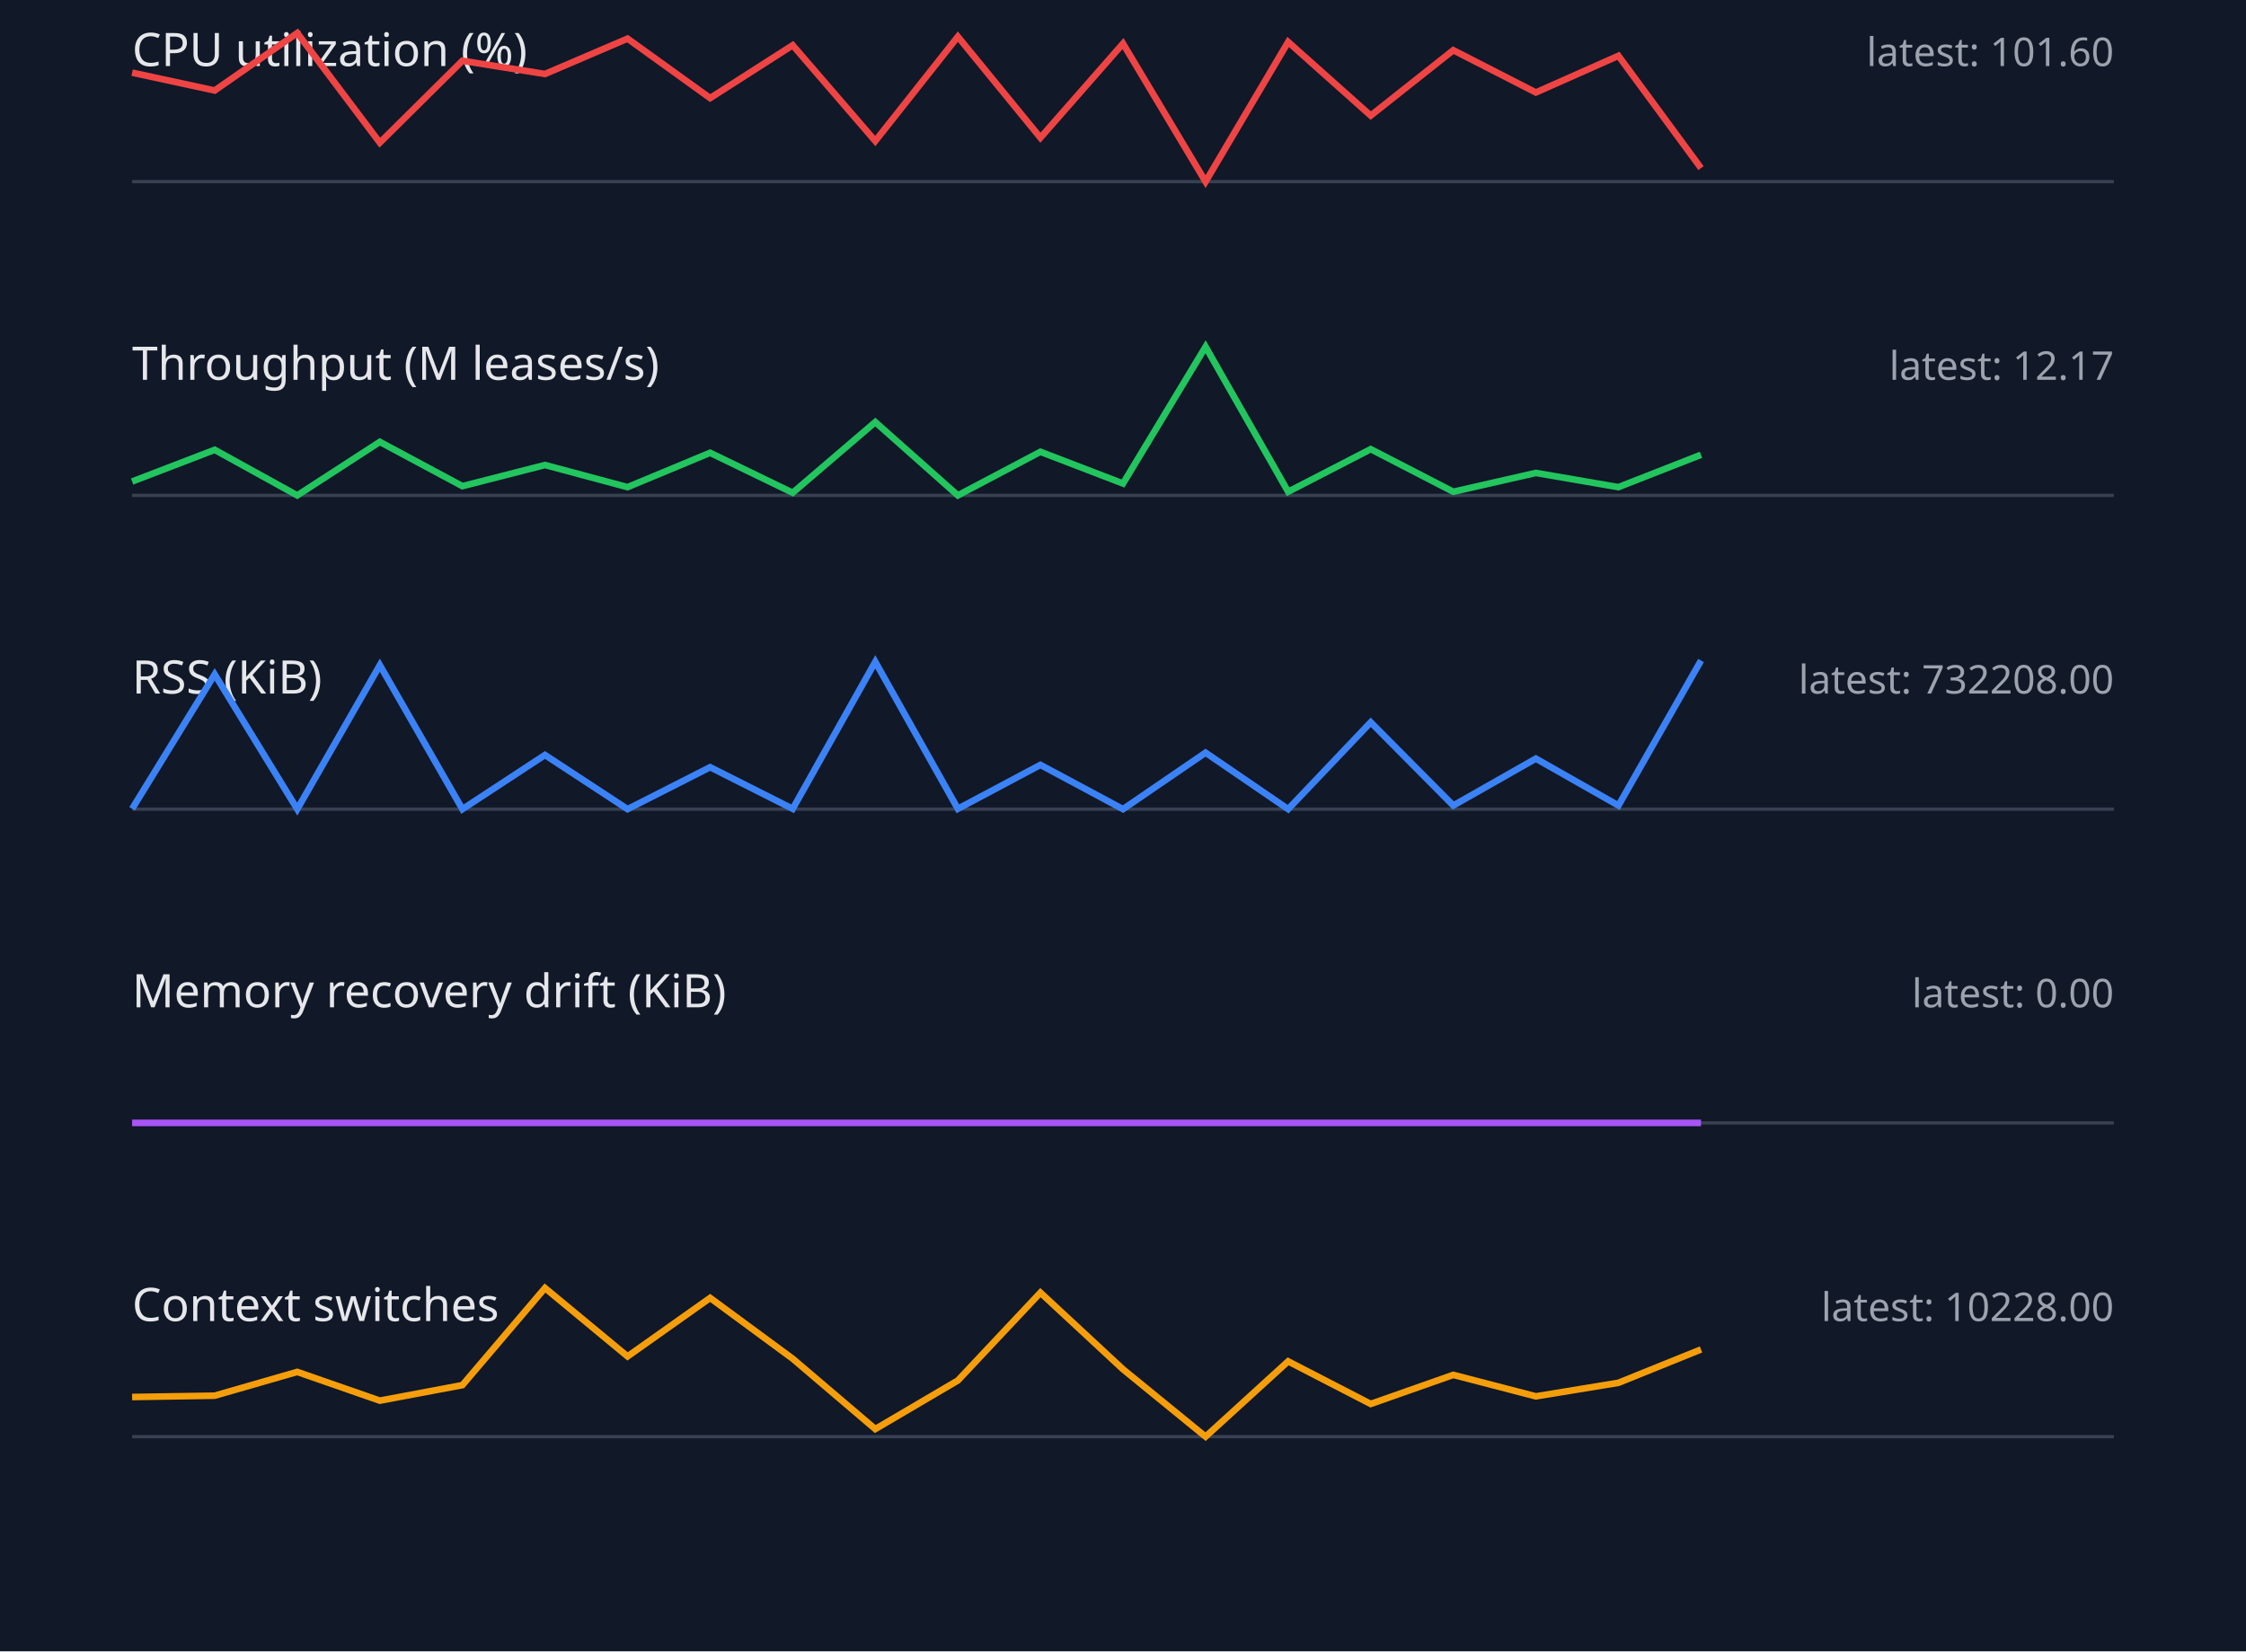
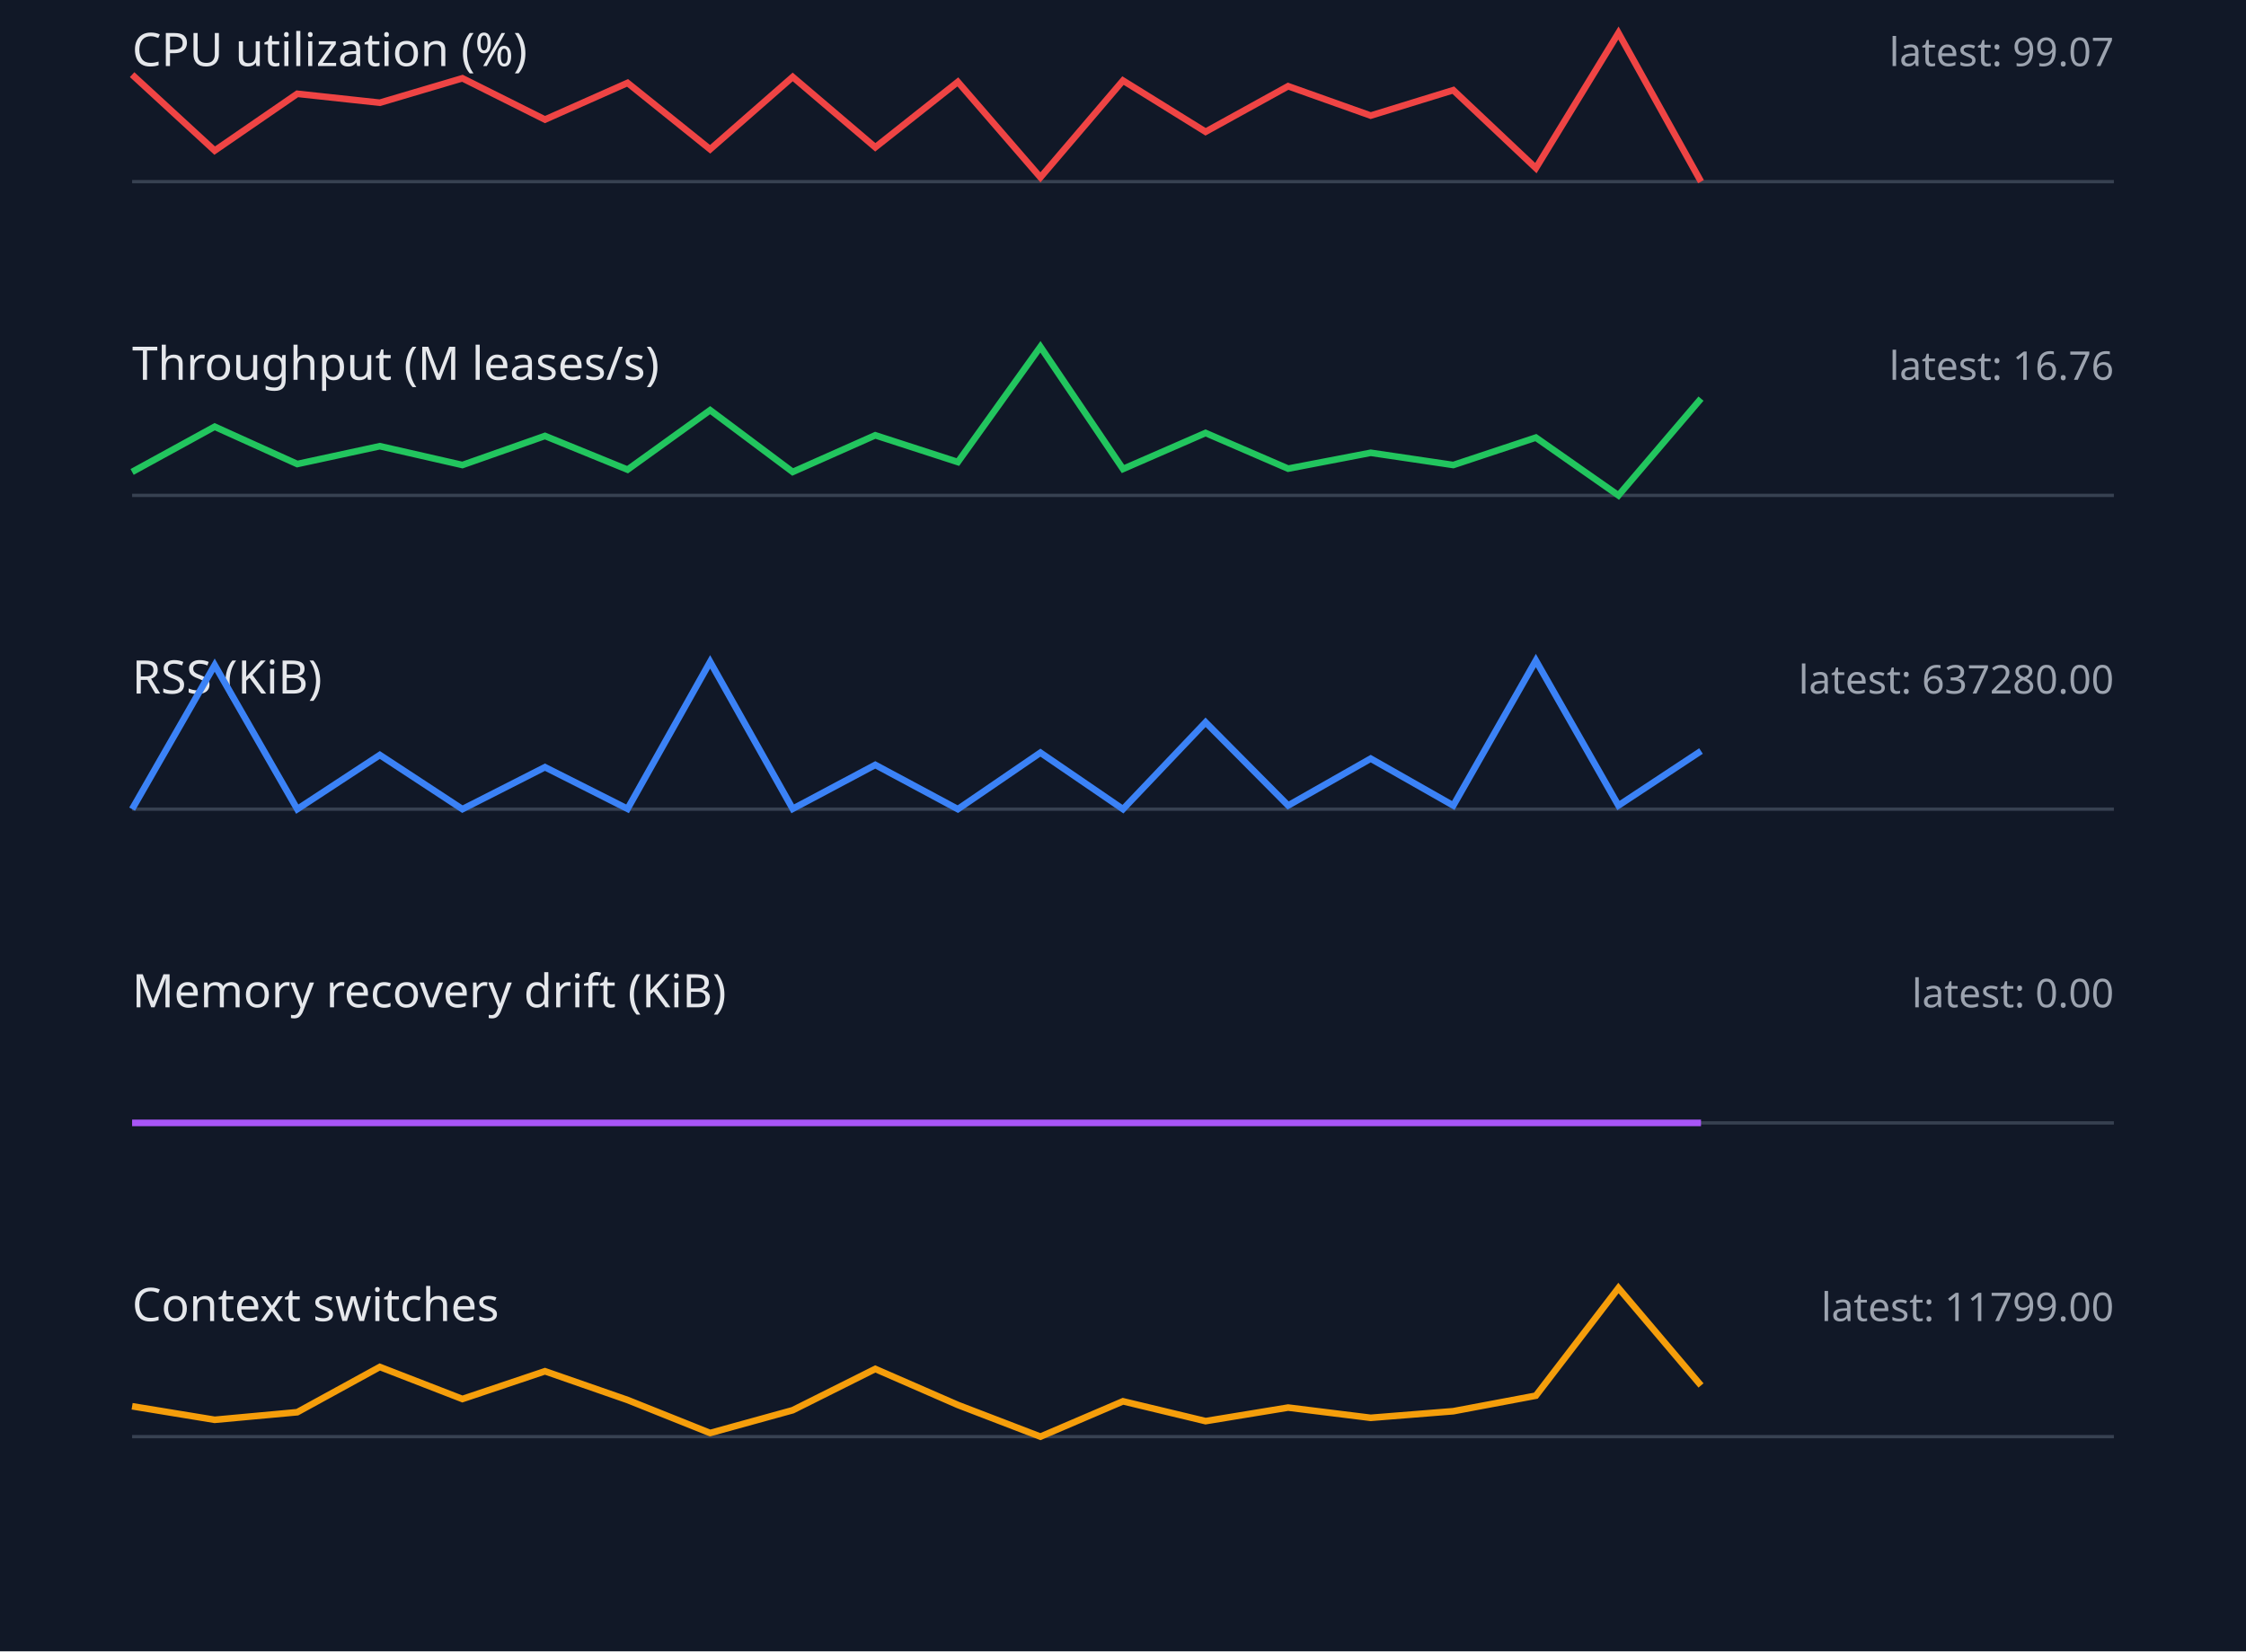
<svg xmlns="http://www.w3.org/2000/svg" width="680" height="500" viewBox="0 0 680 500">
  <style>.label{font:14px sans-serif;fill:#e5e7eb}.value{font:12px sans-serif;fill:#9ca3af}.axis{stroke:#374151}.series{fill:none;stroke-width:2}</style>
  <rect width="100%" height="100%" fill="#111827" />
  <text x="40" y="20" class="label">CPU utilization (%)</text>
-   <text x="640" y="20" text-anchor="end" class="value">latest: 101.60</text>
+   <text x="640" y="20" text-anchor="end" class="value">latest: 99.07</text>
  <line x1="40" y1="55" x2="640" y2="55" class="axis" />
-   <polyline points="40,22.0 65,27.4 90,10.0 115,43.2 140,18.4 165,22.4 190,11.7 215,29.7 240,13.7 265,42.7 290,11.1 315,41.7 340,13.2 365,55.0 390,12.7 415,35.0 440,15.2 465,28.0 490,16.9 515,50.9" stroke="#ef4444" class="series" />
+   <polyline points="40,22.6 65,45.6 90,28.4 115,31.1 140,23.7 165,36.2 190,25.1 215,45.2 240,23.3 265,44.6 290,24.8 315,53.7 340,24.4 365,39.9 390,26.1 415,35.0 440,27.3 465,50.9 490,10.0 515,55.0" stroke="#ef4444" class="series" />
  <text x="40" y="115" class="label">Throughput (M leases/s)</text>
-   <text x="640" y="115" text-anchor="end" class="value">latest: 12.17</text>
+   <text x="640" y="115" text-anchor="end" class="value">latest: 16.76</text>
  <line x1="40" y1="150" x2="640" y2="150" class="axis" />
-   <polyline points="40,145.8 65,136.2 90,150.0 115,133.8 140,147.2 165,140.8 190,147.5 215,137.1 240,149.2 265,127.8 290,150.0 315,136.8 340,146.4 365,105.0 390,148.9 415,136.0 440,148.9 465,143.2 490,147.5 515,137.7" stroke="#22c55e" class="series" />
+   <polyline points="40,142.9 65,129.2 90,140.5 115,135.1 140,140.8 165,132.0 190,142.2 215,124.2 240,142.9 265,131.8 290,139.9 315,105.0 340,142.0 365,131.1 390,141.9 415,137.1 440,140.8 465,132.5 490,150.0 515,120.7" stroke="#22c55e" class="series" />
  <text x="40" y="210" class="label">RSS (KiB)</text>
-   <text x="640" y="210" text-anchor="end" class="value">latest: 732208.00</text>
+   <text x="640" y="210" text-anchor="end" class="value">latest: 637280.00</text>
  <line x1="40" y1="245" x2="640" y2="245" class="axis" />
-   <polyline points="40,244.9 65,204.2 90,245.0 115,201.4 140,245.0 165,228.6 190,245.0 215,232.3 240,244.9 265,200.4 290,244.9 315,231.6 340,245.0 365,227.9 390,245.0 415,218.7 440,243.9 465,229.7 490,243.9 515,200.0" stroke="#3b82f6" class="series" />
+   <polyline points="40,245.0 65,201.4 90,245.0 115,228.6 140,245.0 165,232.3 190,244.9 215,200.4 240,244.9 265,231.6 290,245.0 315,227.9 340,245.0 365,218.7 390,243.9 415,229.7 440,243.9 465,200.0 490,243.9 515,227.4" stroke="#3b82f6" class="series" />
  <text x="40" y="305" class="label">Memory recovery drift (KiB)</text>
  <text x="640" y="305" text-anchor="end" class="value">latest: 0.00</text>
  <line x1="40" y1="340" x2="640" y2="340" class="axis" />
  <polyline points="40,340.0 65,340.0 90,340.0 115,340.0 140,340.0 165,340.0 190,340.0 215,340.0 240,340.0 265,340.0 290,340.0 315,340.0 340,340.0 365,340.0 390,340.0 415,340.0 440,340.0 465,340.0 490,340.0 515,340.0" stroke="#a855f7" class="series" />
  <text x="40" y="400" class="label">Context switches</text>
-   <text x="640" y="400" text-anchor="end" class="value">latest: 10228.00</text>
+   <text x="640" y="400" text-anchor="end" class="value">latest: 11799.00</text>
  <line x1="40" y1="435" x2="640" y2="435" class="axis" />
-   <polyline points="40,423.0 65,422.6 90,415.4 115,424.1 140,419.4 165,390.0 190,410.7 215,393.0 240,411.4 265,432.7 290,418.0 315,391.4 340,414.6 365,435.0 390,412.2 415,425.1 440,416.3 465,422.8 490,418.7 515,408.6" stroke="#f59e0b" class="series" />
+   <polyline points="40,425.8 65,429.9 90,427.6 115,413.9 140,423.6 165,415.2 190,423.9 215,433.9 240,427.0 265,414.5 290,425.4 315,435.0 340,424.3 365,430.3 390,426.2 415,429.3 440,427.3 465,422.6 490,390.0 515,419.5" stroke="#f59e0b" class="series" />
</svg>
